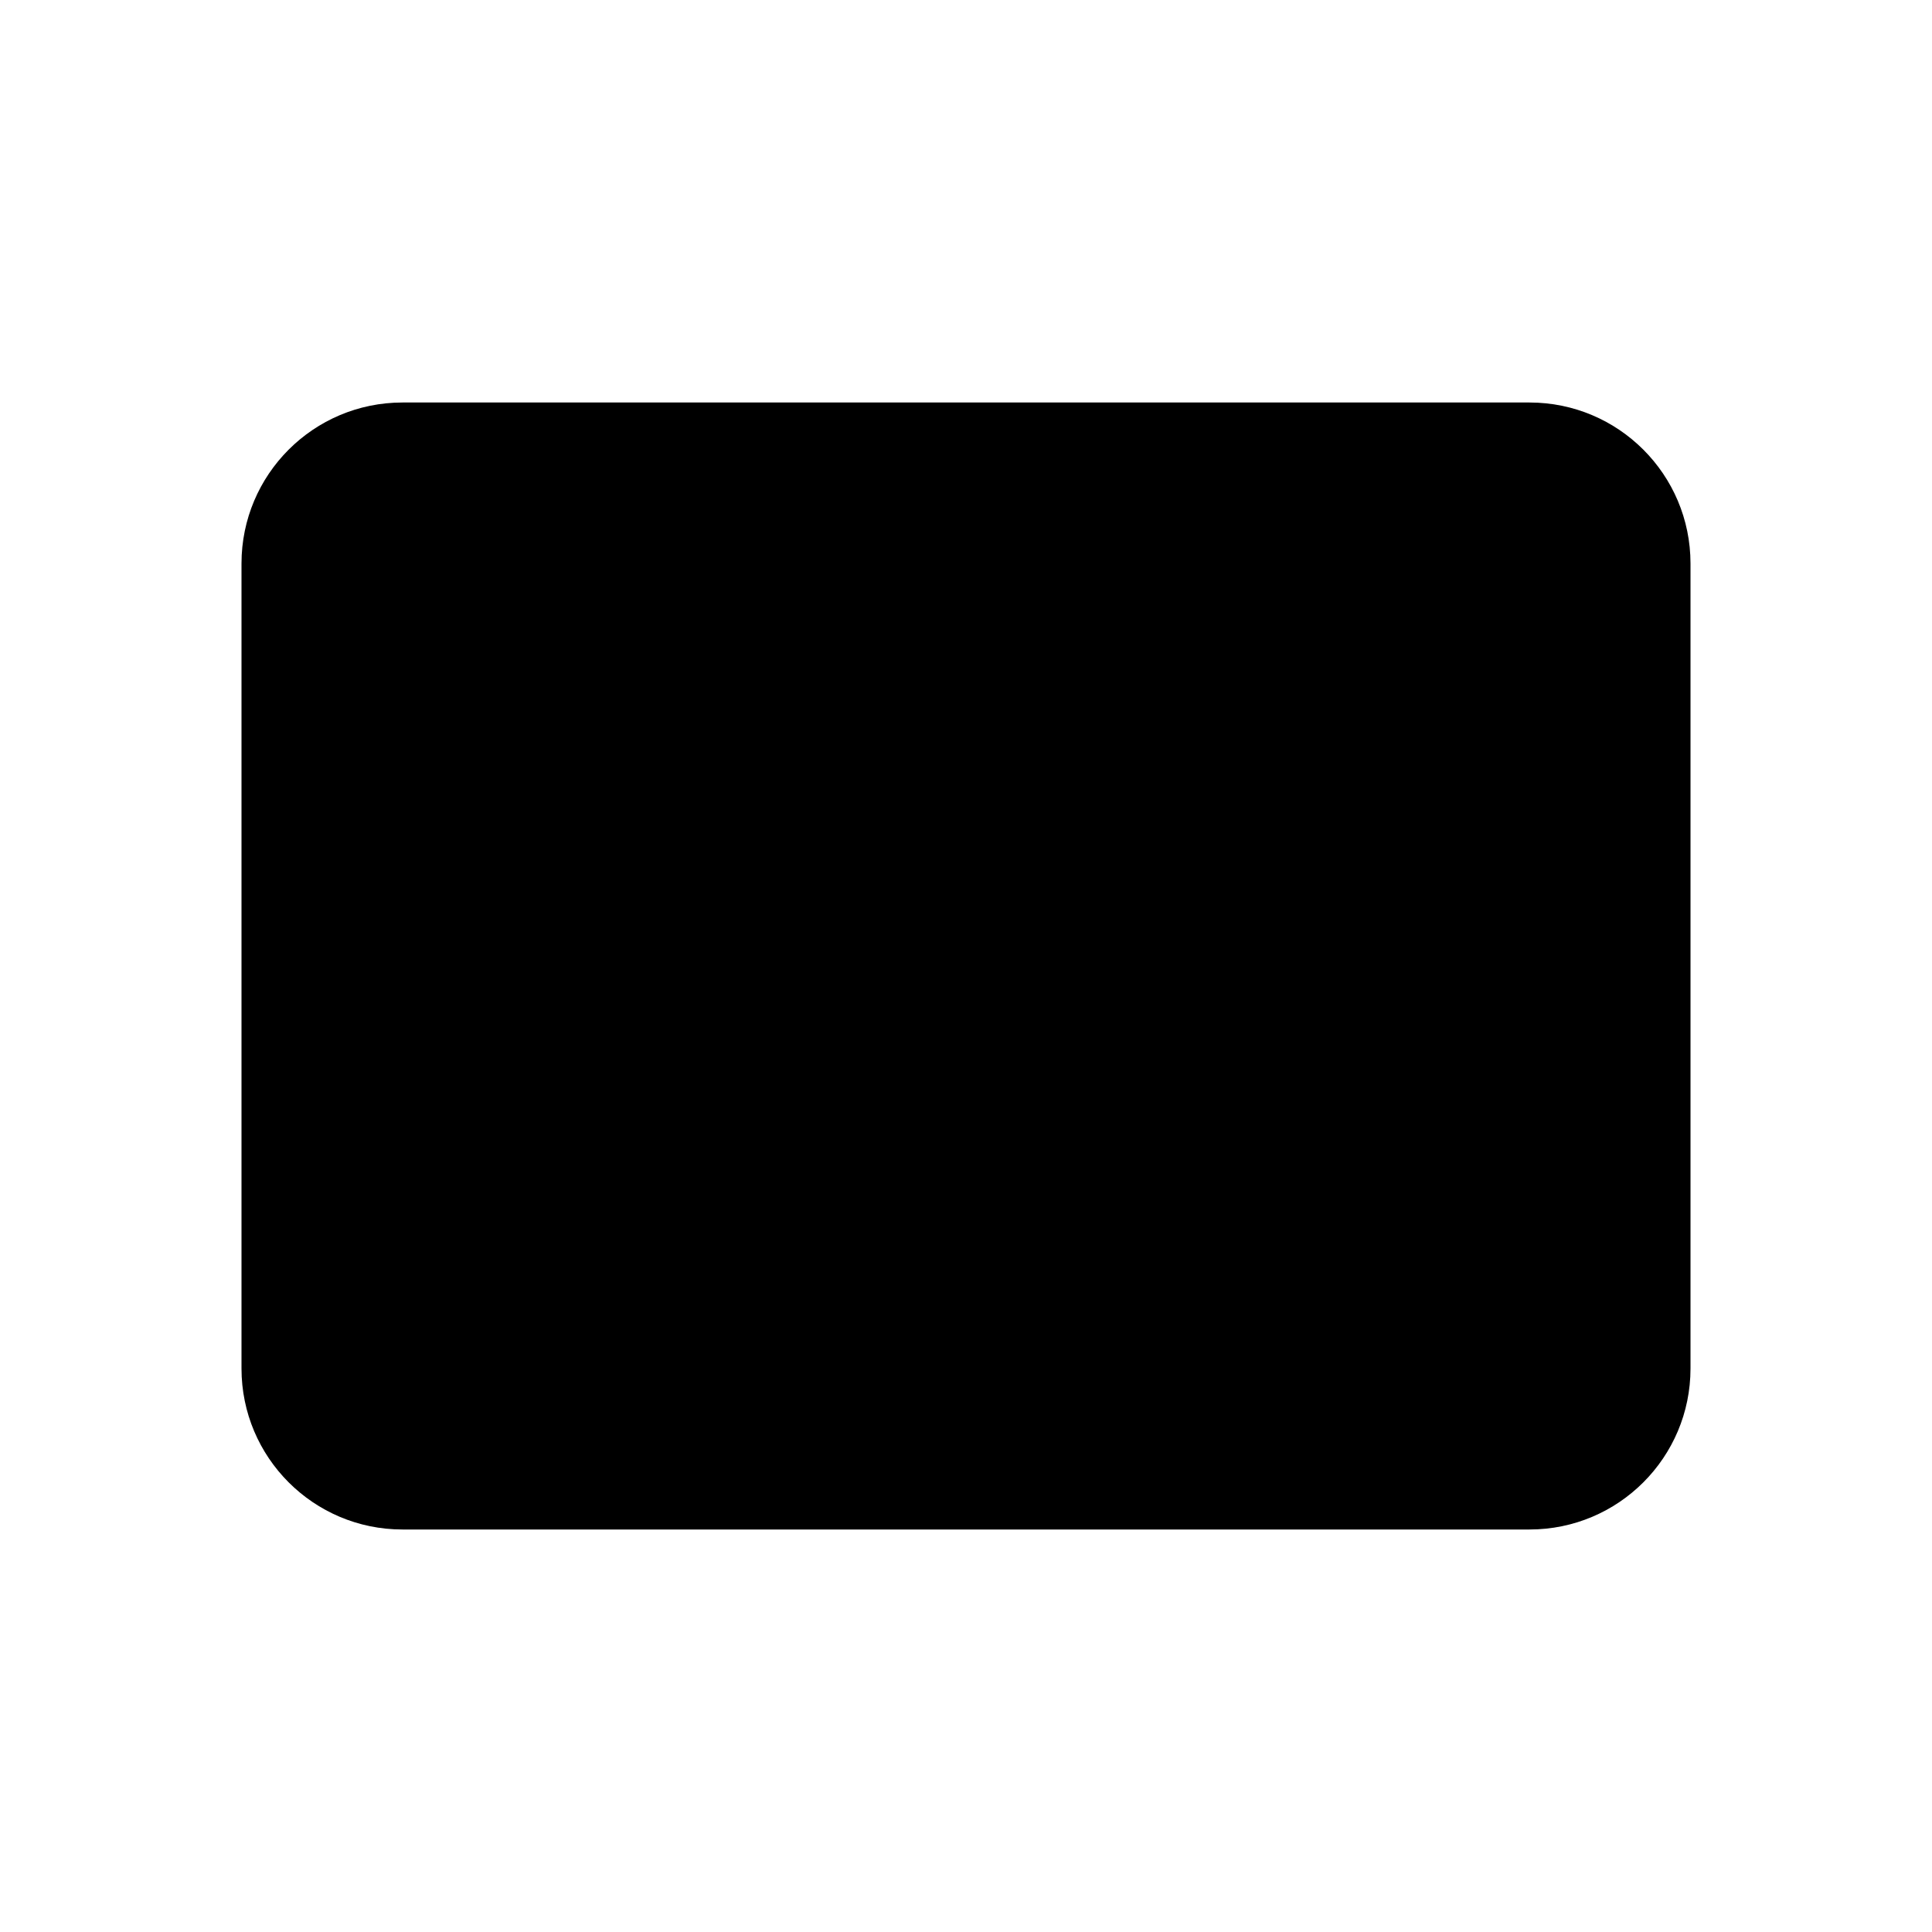
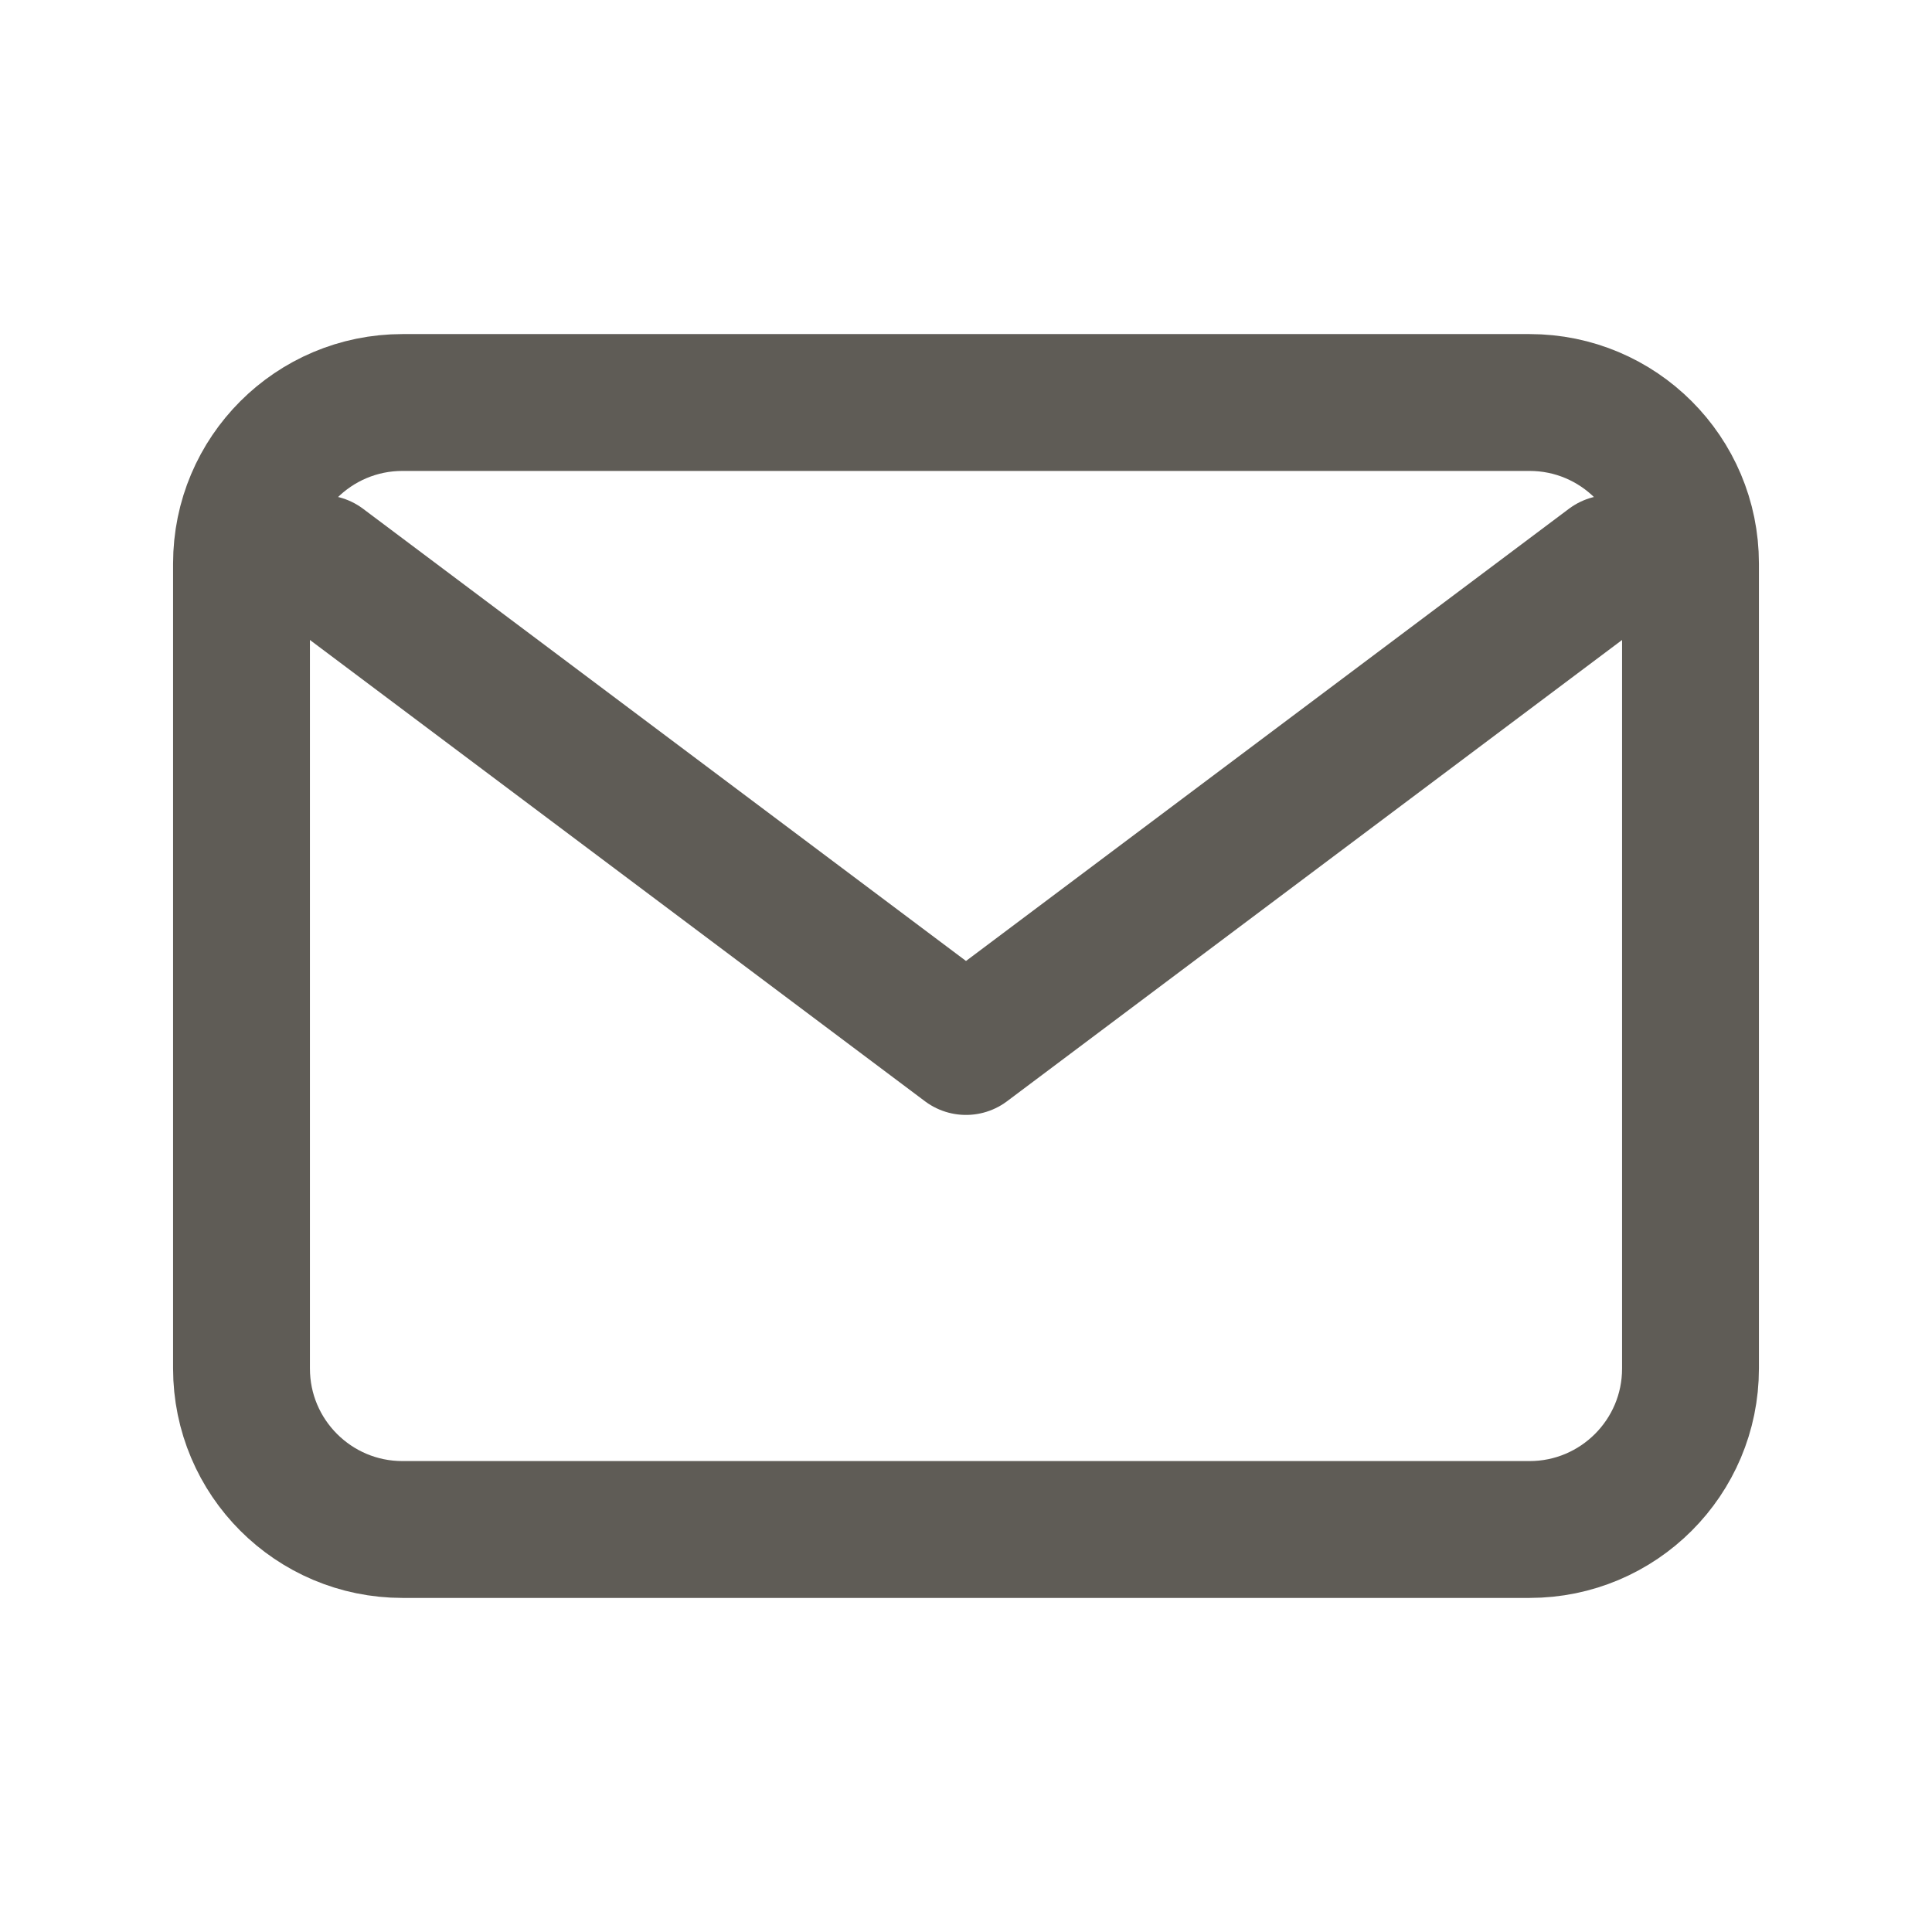
- <svg xmlns="http://www.w3.org/2000/svg" viewBox="0 0 24 24">
+ <svg xmlns="http://www.w3.org/2000/svg" viewBox="0 0 24 24" fill="none" stroke="#5f5c56" stroke-width="1.7" stroke-linecap="round" stroke-linejoin="round">
  <rect x="3" y="5" width="18" height="14" rx="2" />
  <path d="m4 7 8 6 8-6" />
</svg>
